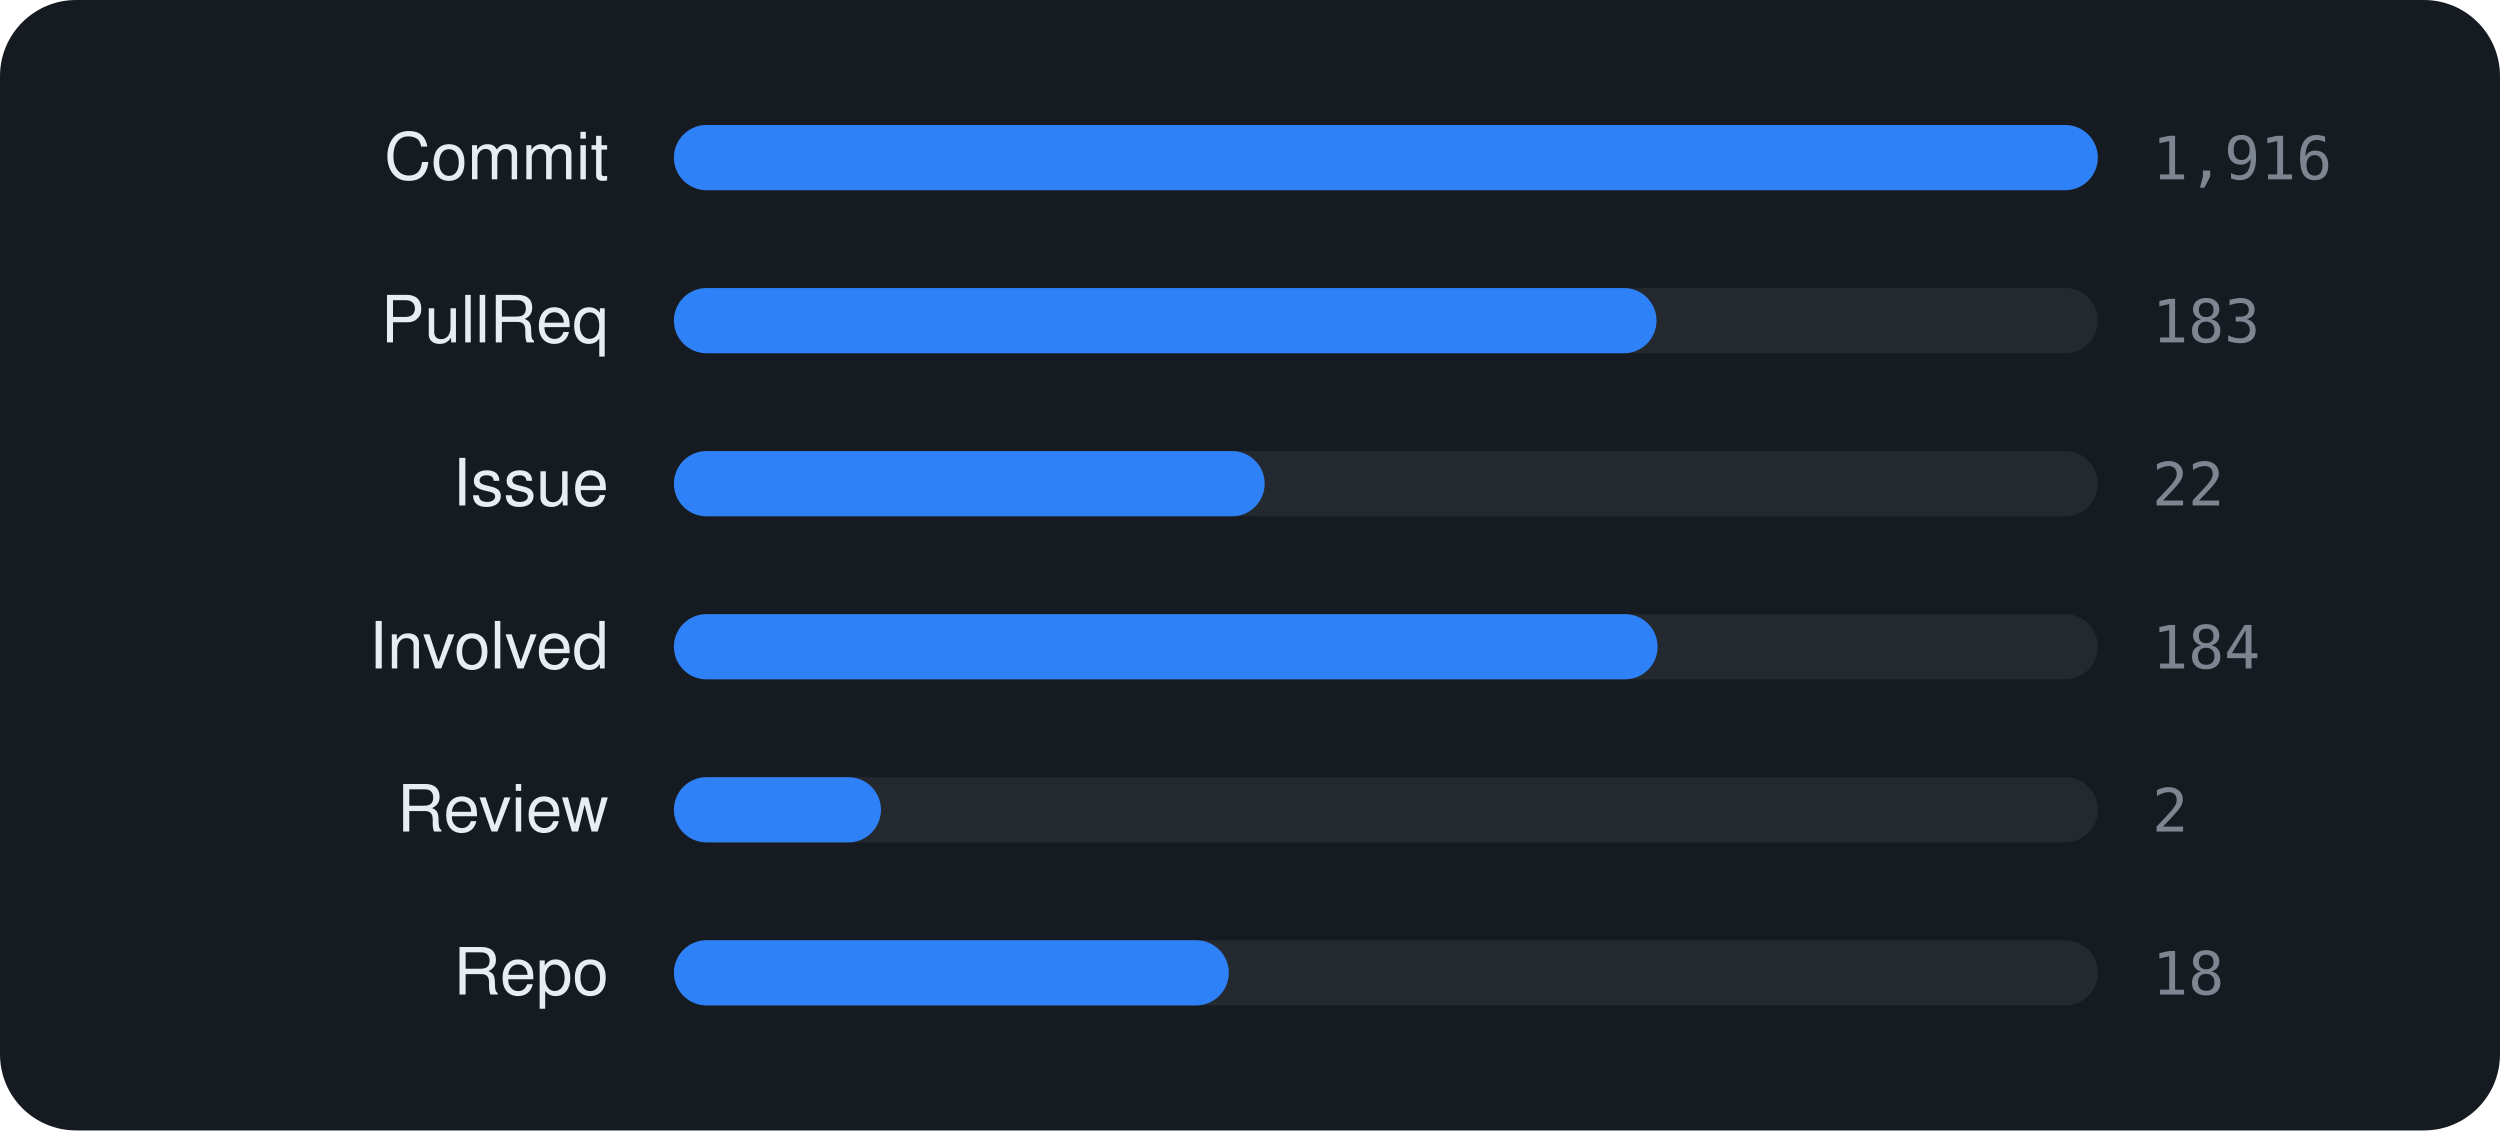
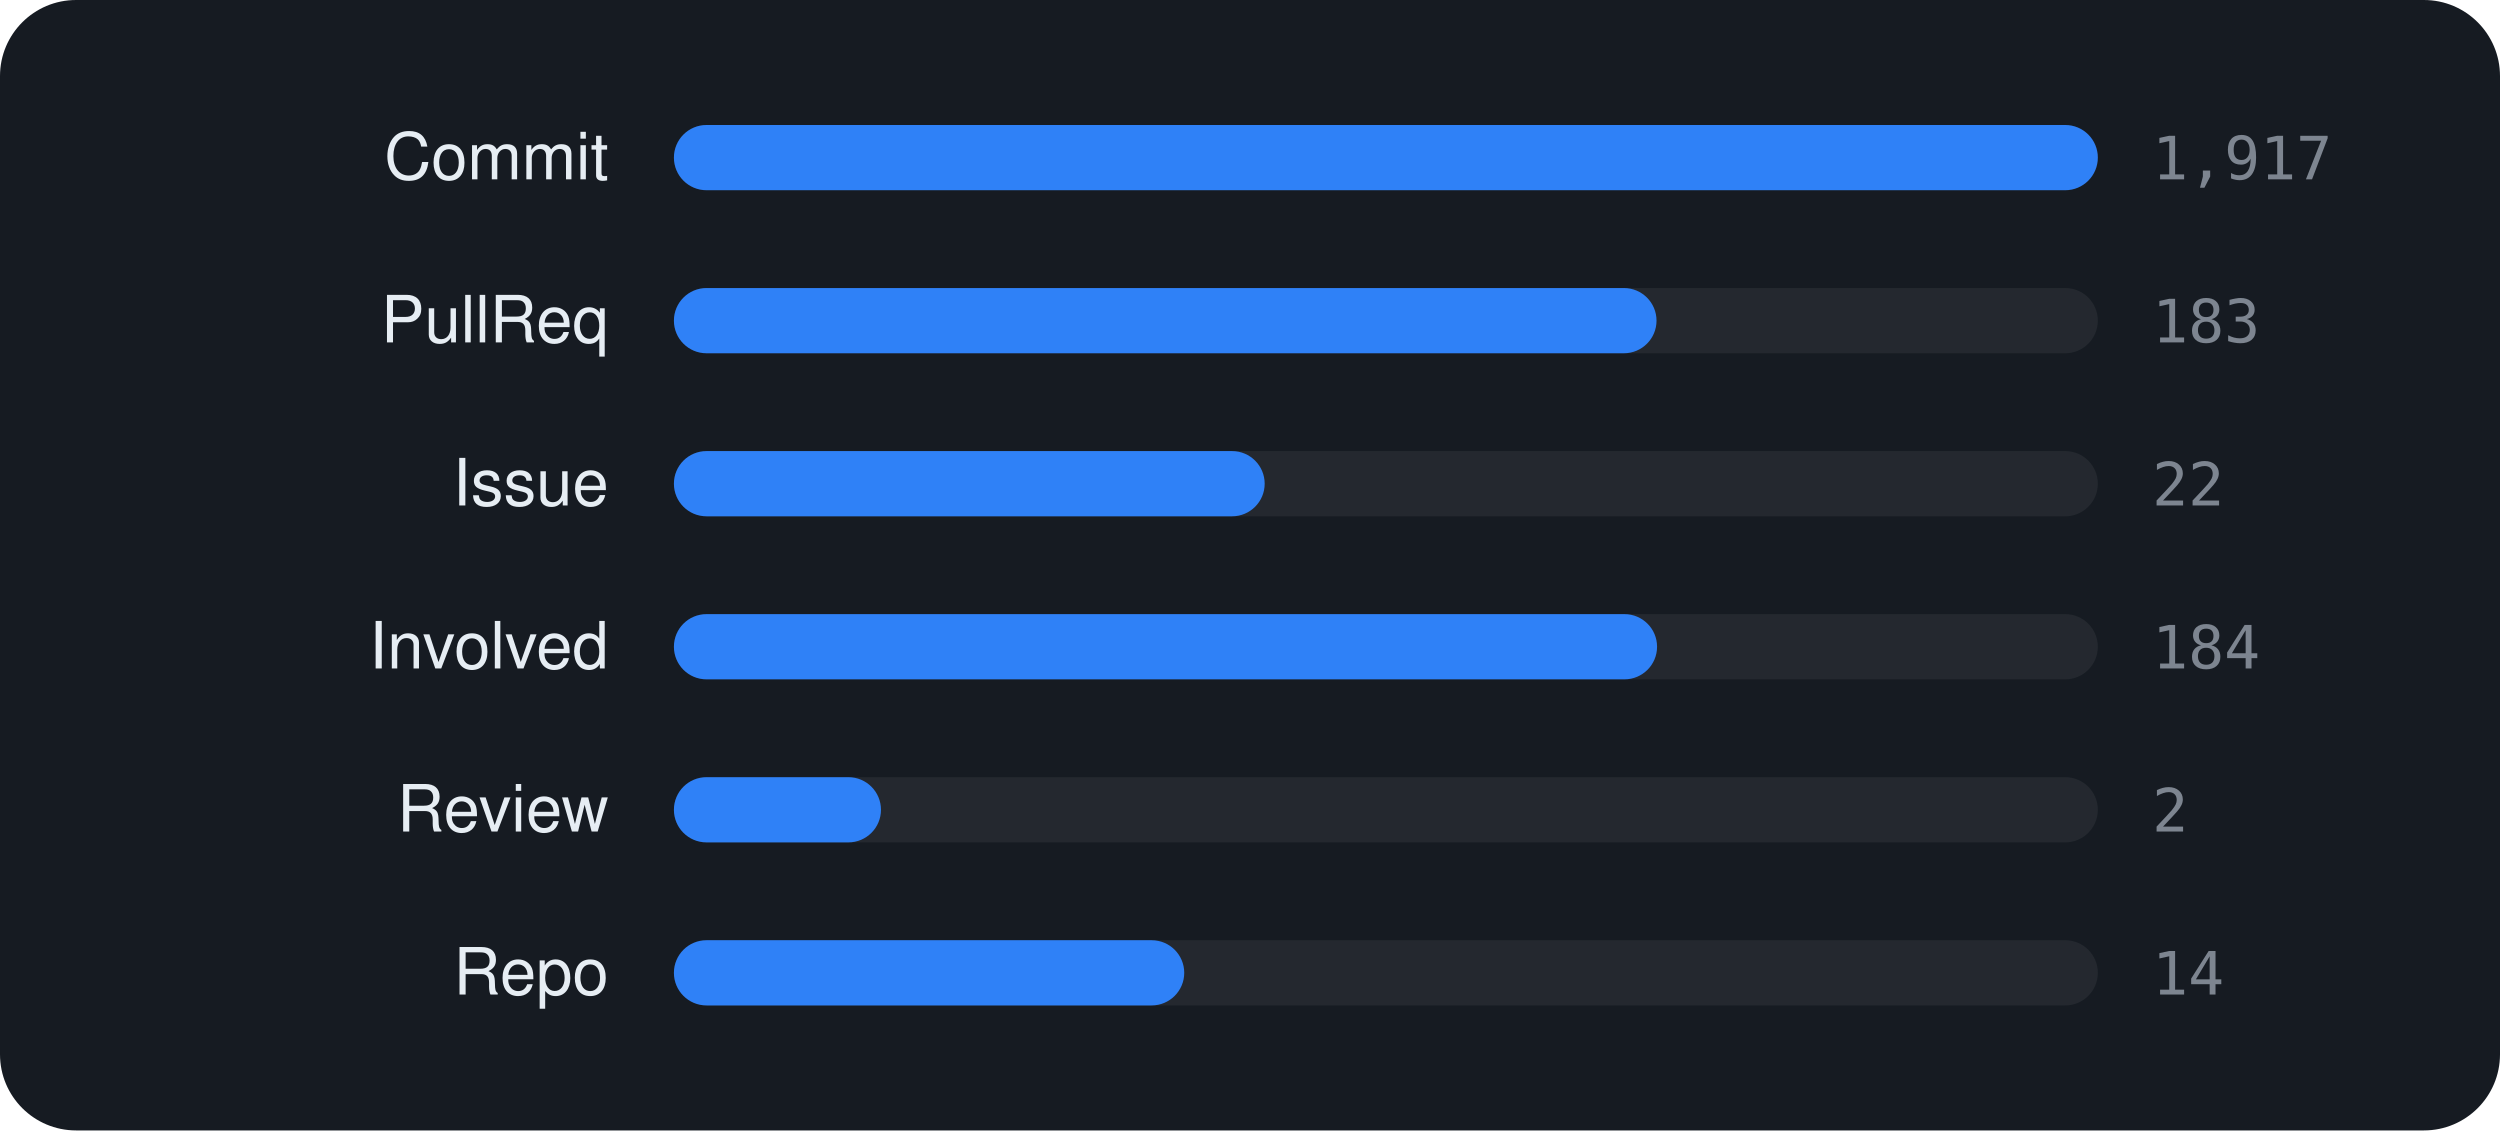
<svg xmlns="http://www.w3.org/2000/svg" viewBox="0 0 460 208" width="460" height="208" font-family="-apple-system,BlinkMacSystemFont,'Segoe UI',Helvetica,Arial,sans-serif">
  <rect width="460" height="208" rx="14" fill="#161b22" />
  <text x="112" y="33" text-anchor="end" font-size="12" fill="#e6edf3">Commit</text>
  <rect x="124" y="23" width="262" height="12" rx="6" fill="rgba(255,255,255,0.06)" />
  <rect x="124" y="23" width="262.0" height="12" rx="6" fill="#2f81f7" />
-   <text x="396" y="33" font-size="11" font-family="monospace" fill="#7d8590">1,916</text>
+   <text x="396" y="33" font-size="11" font-family="monospace" fill="#7d8590">1,917</text>
  <text x="112" y="63" text-anchor="end" font-size="12" fill="#e6edf3">PullReq</text>
  <rect x="124" y="53" width="262" height="12" rx="6" fill="rgba(255,255,255,0.06)" />
  <rect x="124" y="53" width="180.8" height="12" rx="6" fill="#2f81f7" />
  <text x="396" y="63" font-size="11" font-family="monospace" fill="#7d8590">183</text>
  <text x="112" y="93" text-anchor="end" font-size="12" fill="#e6edf3">Issue</text>
  <rect x="124" y="83" width="262" height="12" rx="6" fill="rgba(255,255,255,0.06)" />
  <rect x="124" y="83" width="108.7" height="12" rx="6" fill="#2f81f7" />
  <text x="396" y="93" font-size="11" font-family="monospace" fill="#7d8590">22</text>
  <text x="112" y="123" text-anchor="end" font-size="12" fill="#e6edf3">Involved</text>
  <rect x="124" y="113" width="262" height="12" rx="6" fill="rgba(255,255,255,0.06)" />
-   <rect x="124" y="113" width="181.0" height="12" rx="6" fill="#2f81f7" />
+   <rect x="124" y="113" width="180.9" height="12" rx="6" fill="#2f81f7" />
  <text x="396" y="123" font-size="11" font-family="monospace" fill="#7d8590">184</text>
  <text x="112" y="153" text-anchor="end" font-size="12" fill="#e6edf3">Review</text>
  <rect x="124" y="143" width="262" height="12" rx="6" fill="rgba(255,255,255,0.06)" />
  <rect x="124" y="143" width="38.1" height="12" rx="6" fill="#2f81f7" />
  <text x="396" y="153" font-size="11" font-family="monospace" fill="#7d8590">2</text>
  <text x="112" y="183" text-anchor="end" font-size="12" fill="#e6edf3">Repo</text>
  <rect x="124" y="173" width="262" height="12" rx="6" fill="rgba(255,255,255,0.06)" />
-   <rect x="124" y="173" width="102.1" height="12" rx="6" fill="#2f81f7" />
-   <text x="396" y="183" font-size="11" font-family="monospace" fill="#7d8590">18</text>
+   <rect x="124" y="173" width="93.9" height="12" rx="6" fill="#2f81f7" />
+   <text x="396" y="183" font-size="11" font-family="monospace" fill="#7d8590">14</text>
</svg>
